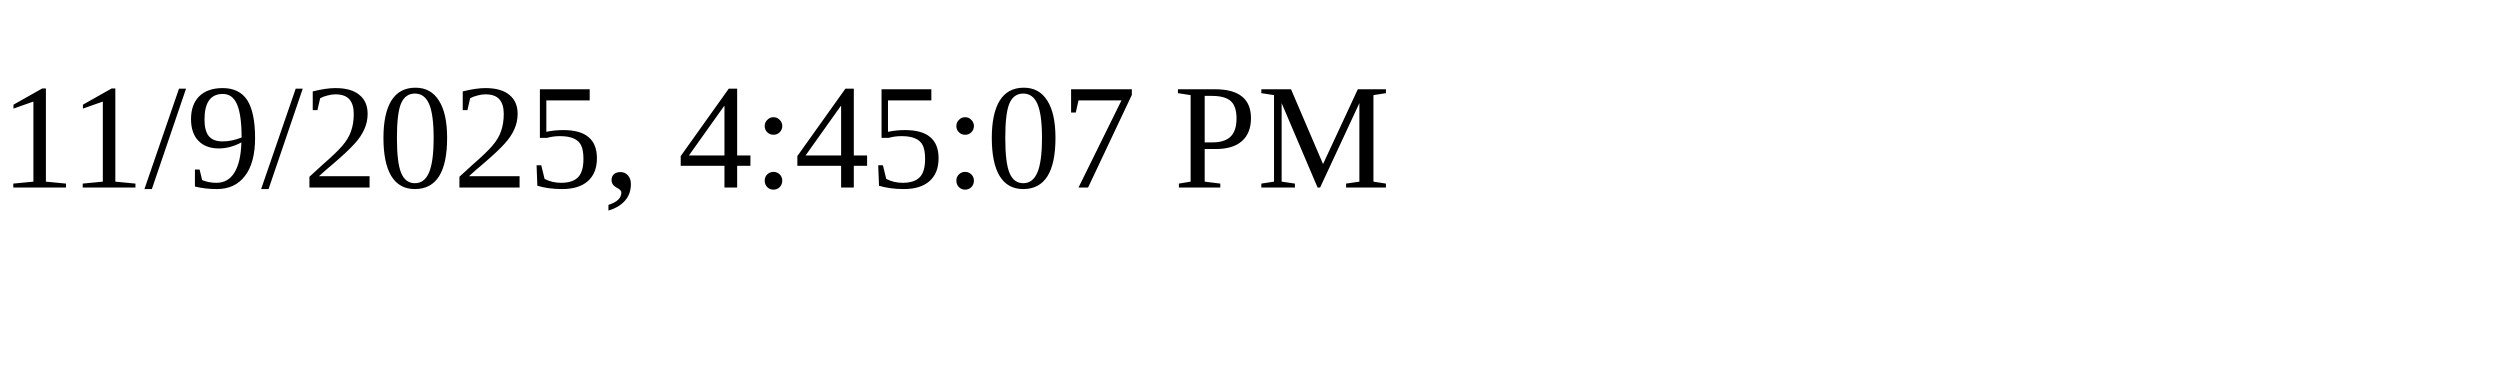
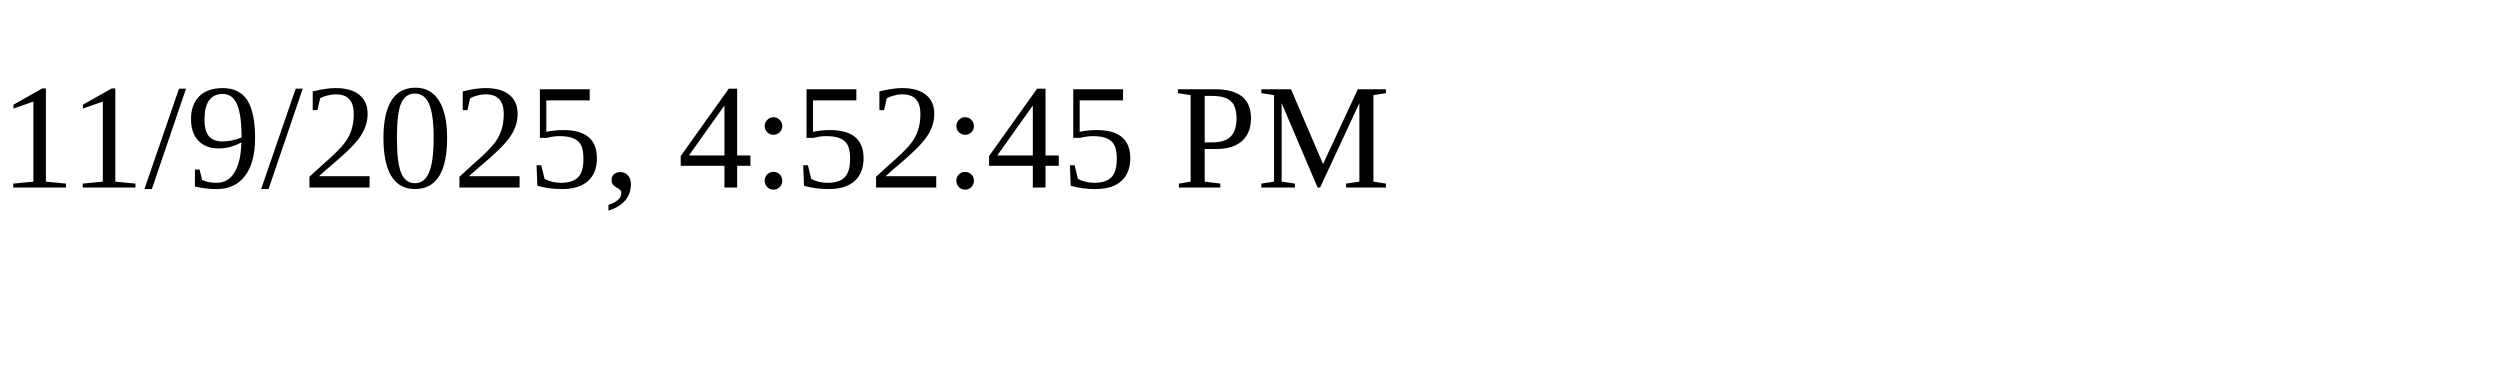
<svg xmlns="http://www.w3.org/2000/svg" height="30" width="200">
-   <text x="0" y="15">11/9/2025, 4:45:07 PM</text>
+   <text x="0" y="15">11/9/2025, 4:52:45 PM</text>
</svg>
